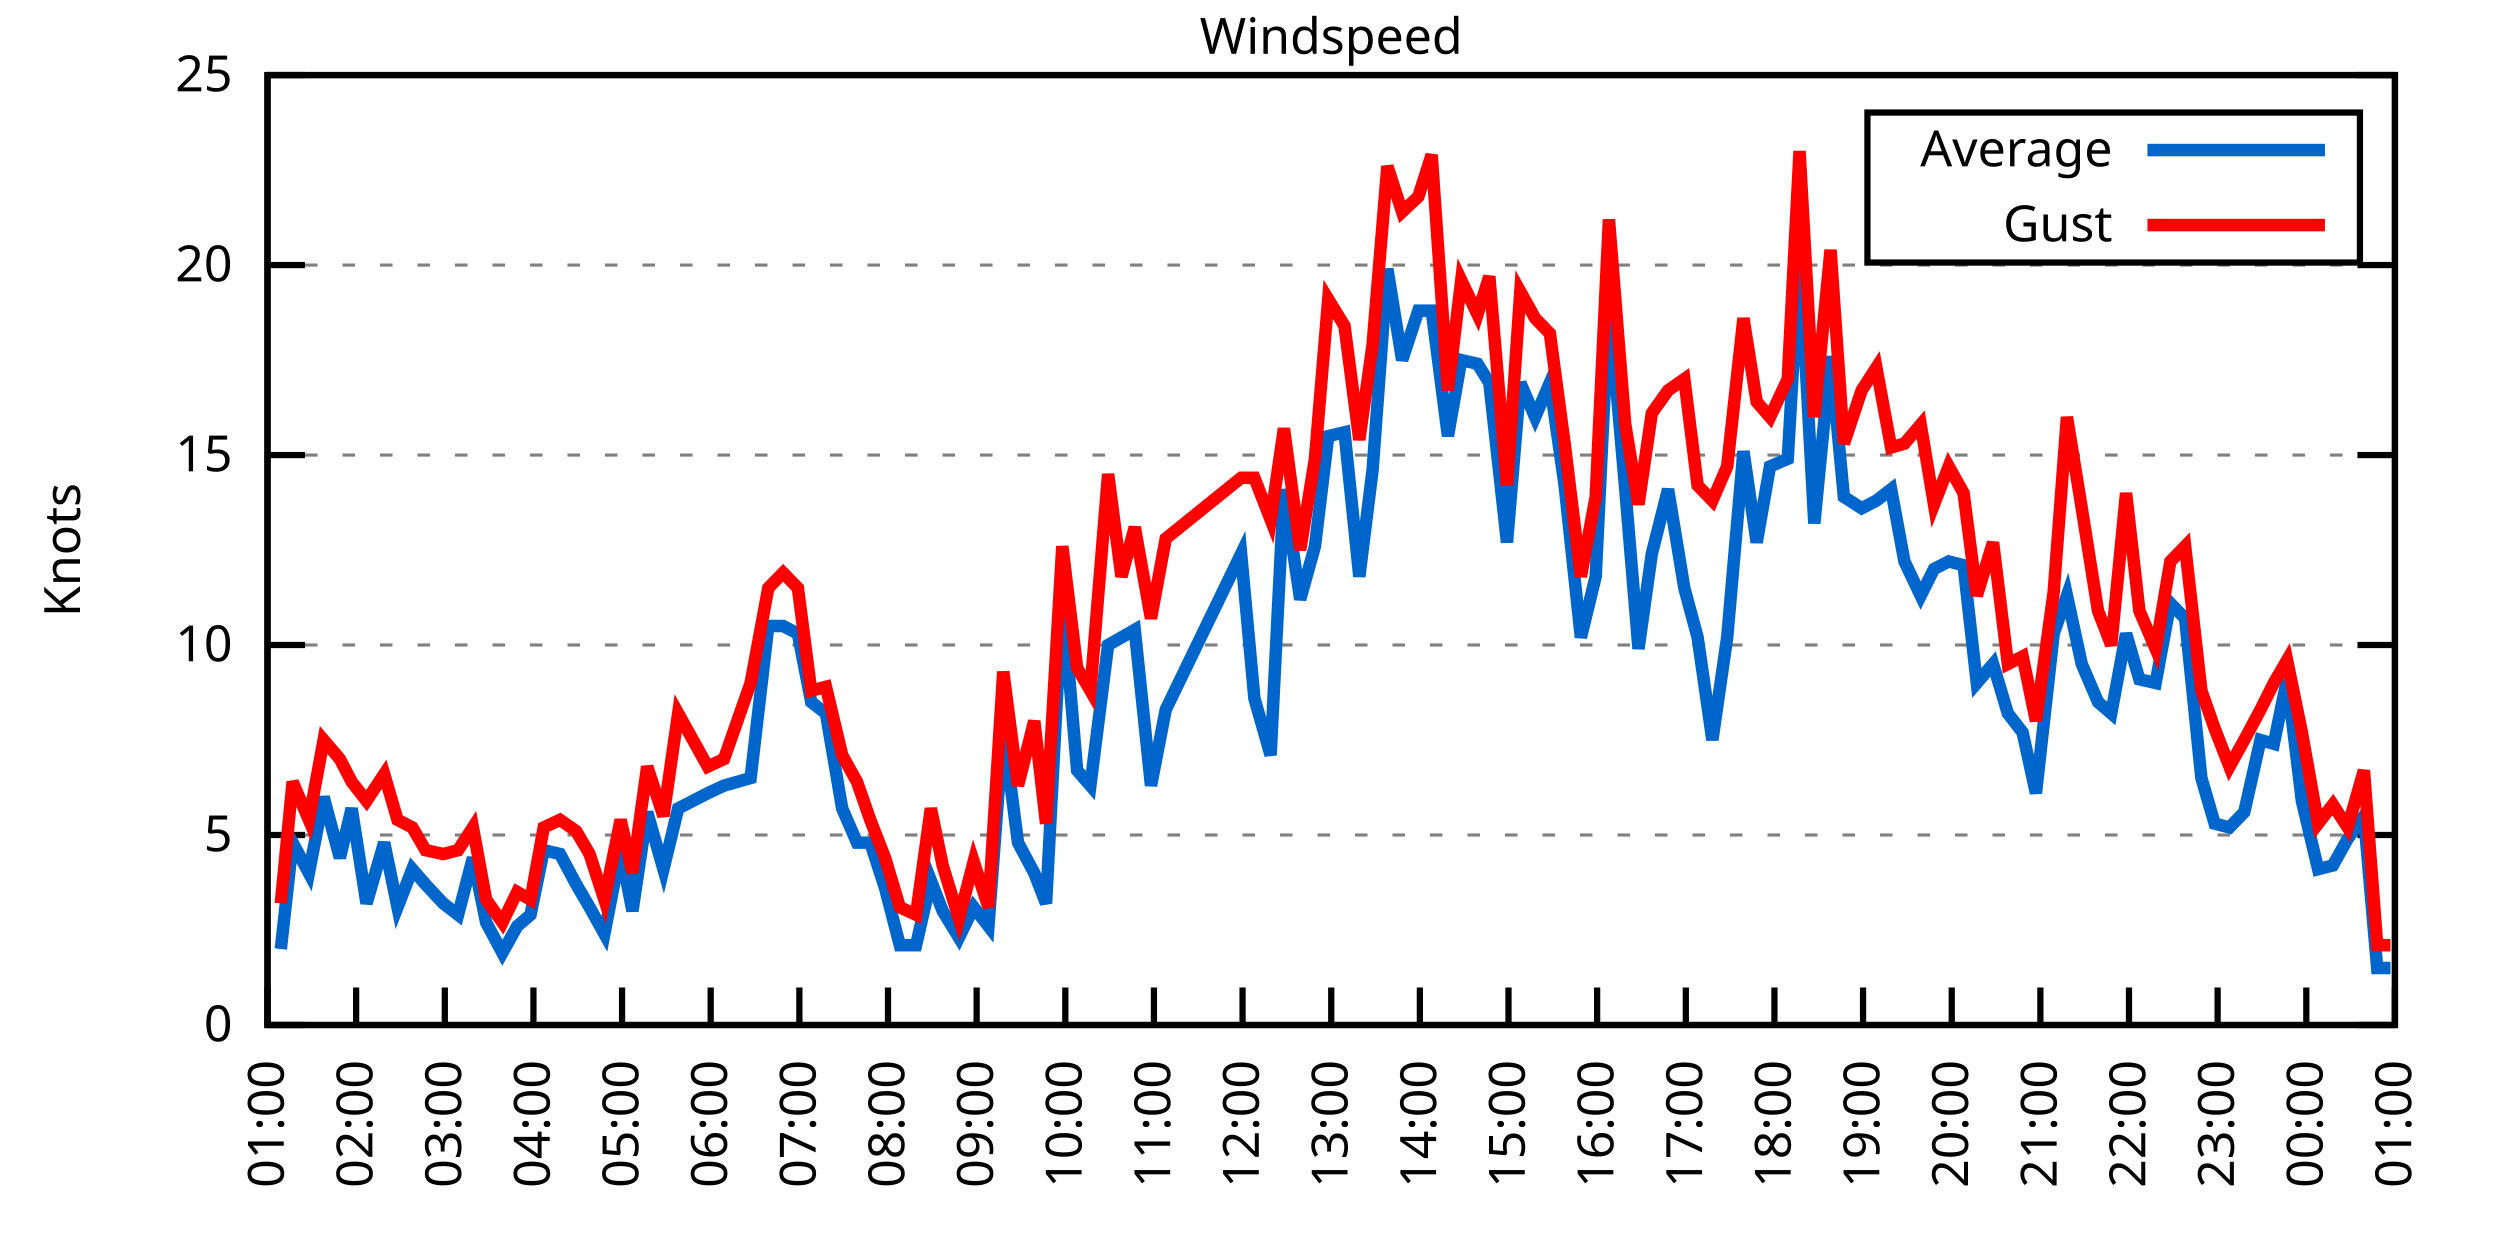
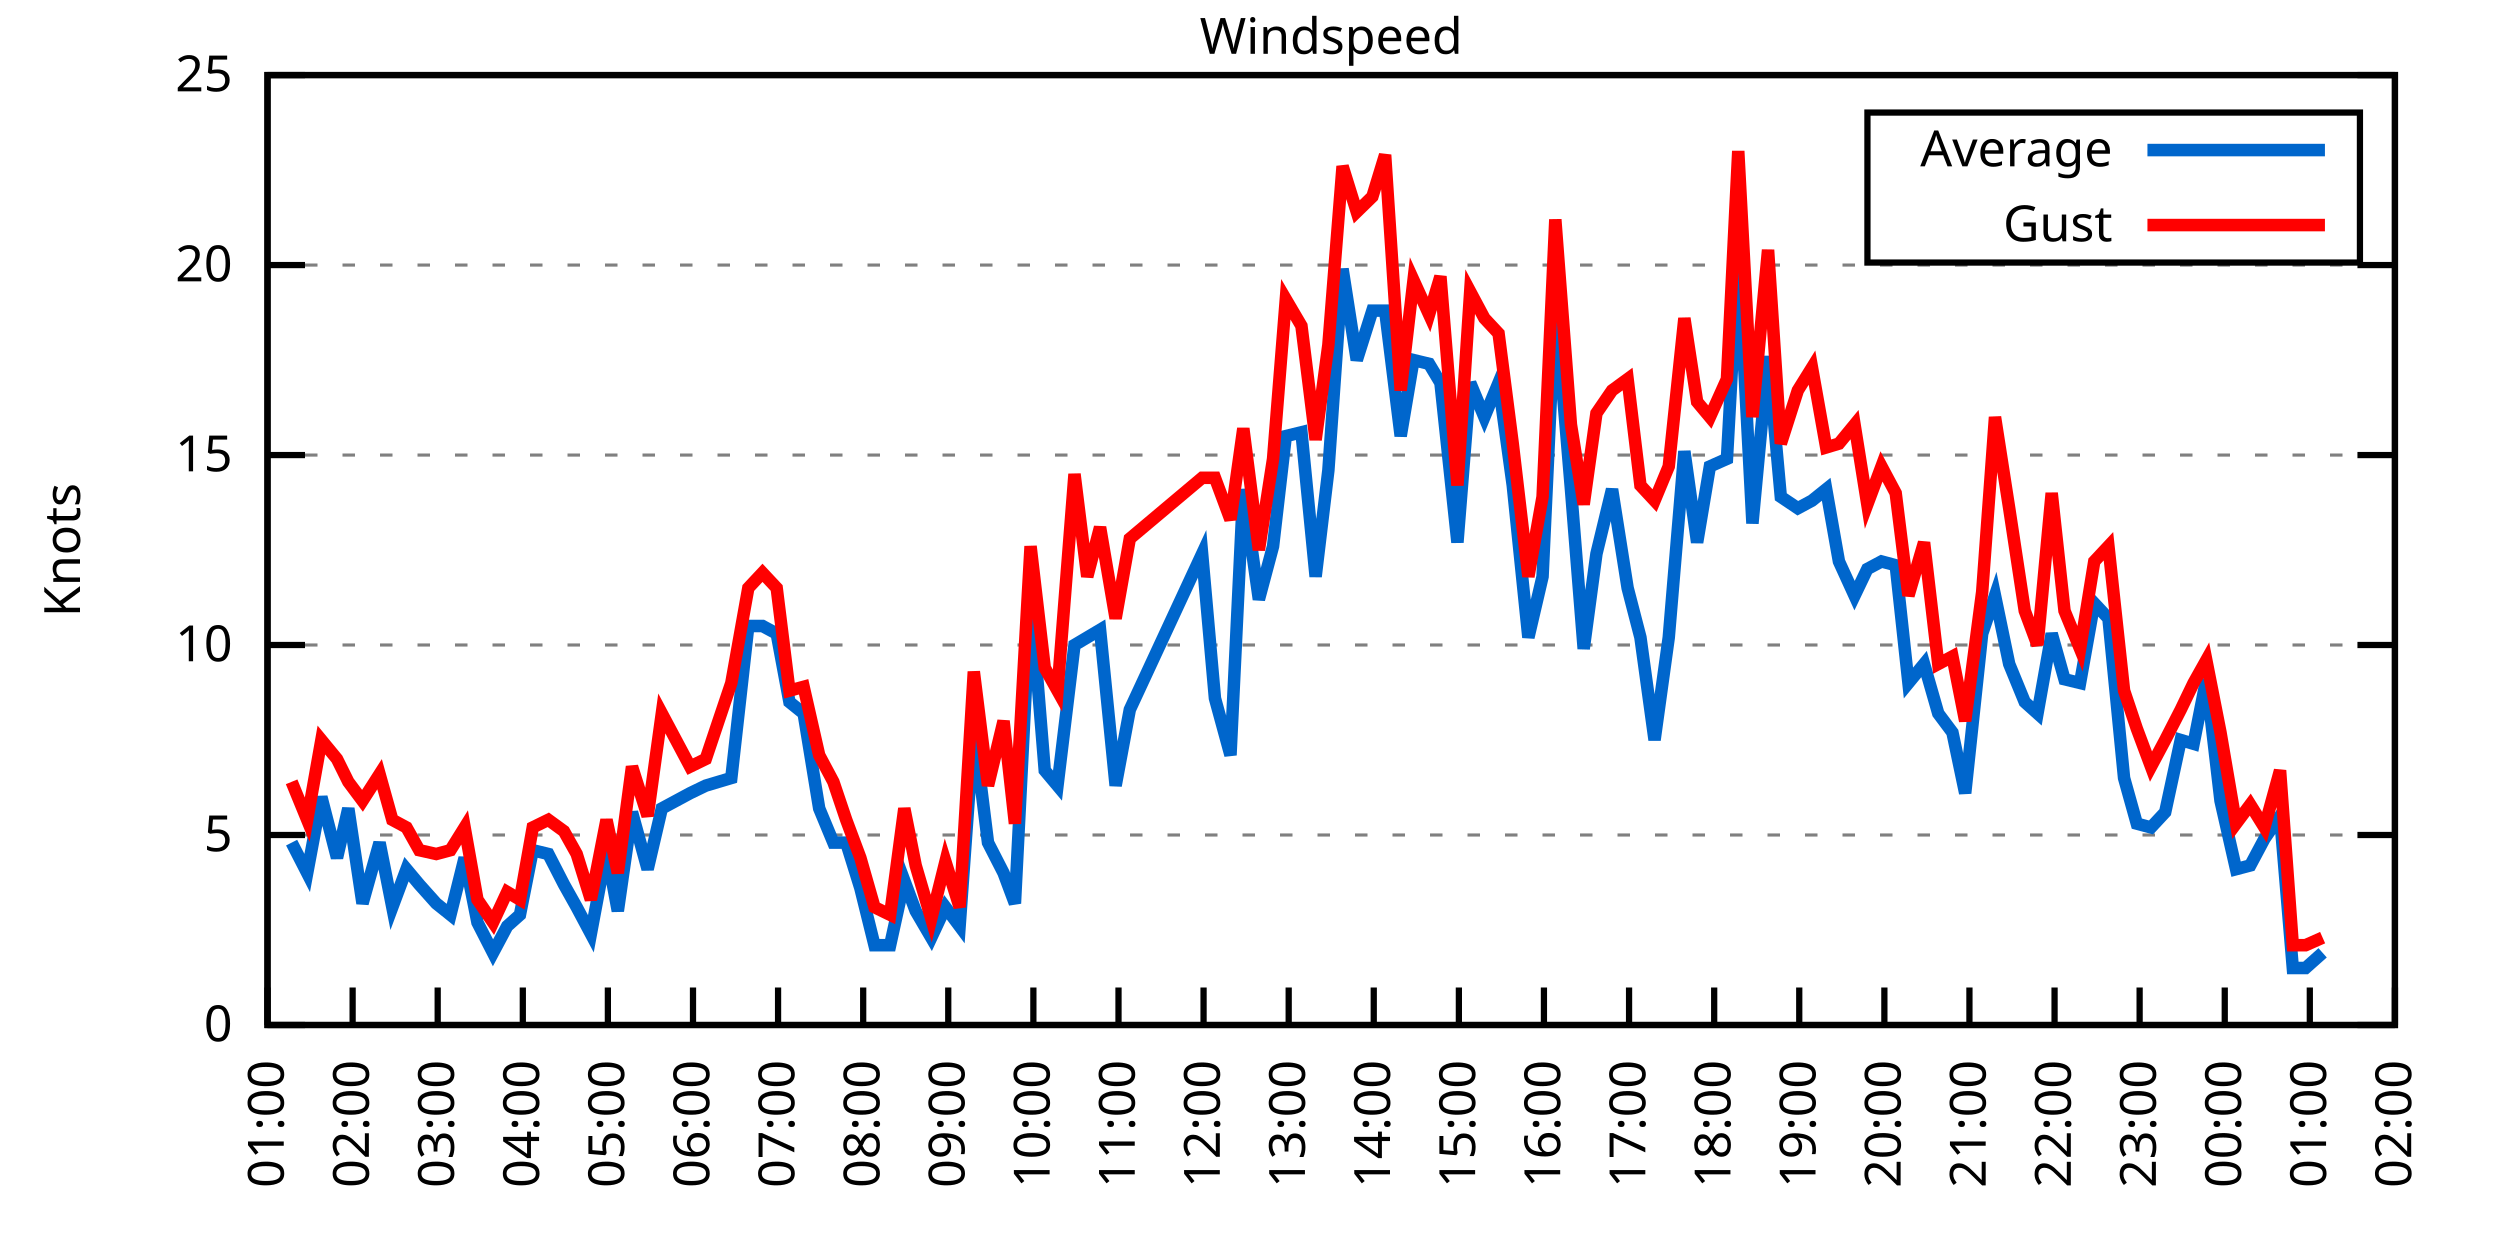
<svg xmlns="http://www.w3.org/2000/svg" xmlns:xlink="http://www.w3.org/1999/xlink" width="400" height="200" viewBox="0 0 400 200">
  <g id="gnuplot_canvas">
    <rect x="0" y="0" width="400" height="200" fill="none" />
    <defs>
      <circle id="gpDot" r="0.5" stroke-width="0.5" stroke="currentColor" />
      <path id="gpPt0" stroke-width="0.333" stroke="currentColor" d="M-1,0 h2 M0,-1 v2" />
      <path id="gpPt1" stroke-width="0.333" stroke="currentColor" d="M-1,-1 L1,1 M1,-1 L-1,1" />
      <path id="gpPt2" stroke-width="0.333" stroke="currentColor" d="M-1,0 L1,0 M0,-1 L0,1 M-1,-1 L1,1 M-1,1 L1,-1" />
      <rect id="gpPt3" stroke-width="0.333" stroke="currentColor" x="-1" y="-1" width="2" height="2" />
      <rect id="gpPt4" stroke-width="0.333" stroke="currentColor" fill="currentColor" x="-1" y="-1" width="2" height="2" />
      <circle id="gpPt5" stroke-width="0.333" stroke="currentColor" cx="0" cy="0" r="1" />
      <use xlink:href="#gpPt5" id="gpPt6" fill="currentColor" stroke="none" />
      <path id="gpPt7" stroke-width="0.333" stroke="currentColor" d="M0,-1.33 L-1.33,0.67 L1.33,0.67 z" />
      <use xlink:href="#gpPt7" id="gpPt8" fill="currentColor" stroke="none" />
      <use xlink:href="#gpPt7" id="gpPt9" stroke="currentColor" transform="rotate(180)" />
      <use xlink:href="#gpPt9" id="gpPt10" fill="currentColor" stroke="none" />
      <use xlink:href="#gpPt3" id="gpPt11" stroke="currentColor" transform="rotate(45)" />
      <use xlink:href="#gpPt11" id="gpPt12" fill="currentColor" stroke="none" />
      <path id="gpPt13" stroke-width="0.333" stroke="currentColor" d="M0,1.330 L1.265,0.411 L0.782,-1.067 L-0.782,-1.076 L-1.265,0.411 z" />
      <use xlink:href="#gpPt13" id="gpPt14" fill="currentColor" stroke="none" />
      <filter id="textbox" filterUnits="objectBoundingBox" x="0" y="0" height="1" width="1">
        <feFlood flood-color="white" flood-opacity="1" result="bgnd" />
        <feComposite in="SourceGraphic" in2="bgnd" operator="atop" />
      </filter>
      <filter id="greybox" filterUnits="objectBoundingBox" x="0" y="0" height="1" width="1">
        <feFlood flood-color="lightgrey" flood-opacity="1" result="grey" />
        <feComposite in="SourceGraphic" in2="grey" operator="atop" />
      </filter>
    </defs>
    <g fill="none" color="white" stroke="currentColor" stroke-width="1.00" stroke-linecap="butt" stroke-linejoin="miter">
</g>
    <g fill="none" color="black" stroke="currentColor" stroke-width="1.00" stroke-linecap="butt" stroke-linejoin="miter">
      <g stroke="none" shape-rendering="crispEdges">
        <polygon fill="rgb(255, 255, 255)" points="42.80,164.00 383.18,164.00 383.18,12.02 42.80,12.02 " />
      </g>
    </g>
    <g fill="none" color="black" stroke="currentColor" stroke-width="1.00" stroke-linecap="butt" stroke-linejoin="miter">
</g>
    <g fill="none" color="black" stroke="black" stroke-width="0.50" stroke-linecap="butt" stroke-linejoin="miter">
</g>
    <g fill="none" color="gray" stroke="currentColor" stroke-width="0.50" stroke-linecap="butt" stroke-linejoin="miter">
      <path stroke="gray" stroke-dasharray="2,4" class="gridline" d="M42.80,164.00 L383.19,164.00  " />
    </g>
    <g fill="none" color="gray" stroke="gray" stroke-width="1.00" stroke-linecap="butt" stroke-linejoin="miter">
</g>
    <g fill="none" color="black" stroke="currentColor" stroke-width="1.00" stroke-linecap="butt" stroke-linejoin="miter">
      <path stroke="black" d="M42.80,164.00 L48.80,164.00 M383.19,164.00 L377.19,164.00  " />
      <g transform="translate(37.20,166.60)" stroke="none" fill="black" font-family="Sans" font-size="8.00" text-anchor="end">
        <text>
          <tspan font-family="Sans"> 0</tspan>
        </text>
      </g>
    </g>
    <g fill="none" color="black" stroke="currentColor" stroke-width="1.00" stroke-linecap="butt" stroke-linejoin="miter">
</g>
    <g fill="none" color="black" stroke="black" stroke-width="0.50" stroke-linecap="butt" stroke-linejoin="miter">
</g>
    <g fill="none" color="gray" stroke="currentColor" stroke-width="0.50" stroke-linecap="butt" stroke-linejoin="miter">
      <path stroke="gray" stroke-dasharray="2,4" class="gridline" d="M42.80,133.60 L383.19,133.60  " />
    </g>
    <g fill="none" color="gray" stroke="gray" stroke-width="1.00" stroke-linecap="butt" stroke-linejoin="miter">
</g>
    <g fill="none" color="black" stroke="currentColor" stroke-width="1.00" stroke-linecap="butt" stroke-linejoin="miter">
      <path stroke="black" d="M42.80,133.60 L48.80,133.60 M383.19,133.60 L377.19,133.60  " />
      <g transform="translate(37.20,136.20)" stroke="none" fill="black" font-family="Sans" font-size="8.00" text-anchor="end">
        <text>
          <tspan font-family="Sans"> 5</tspan>
        </text>
      </g>
    </g>
    <g fill="none" color="black" stroke="currentColor" stroke-width="1.00" stroke-linecap="butt" stroke-linejoin="miter">
</g>
    <g fill="none" color="black" stroke="black" stroke-width="0.50" stroke-linecap="butt" stroke-linejoin="miter">
</g>
    <g fill="none" color="gray" stroke="currentColor" stroke-width="0.50" stroke-linecap="butt" stroke-linejoin="miter">
      <path stroke="gray" stroke-dasharray="2,4" class="gridline" d="M42.80,103.20 L383.19,103.20  " />
    </g>
    <g fill="none" color="gray" stroke="gray" stroke-width="1.00" stroke-linecap="butt" stroke-linejoin="miter">
</g>
    <g fill="none" color="black" stroke="currentColor" stroke-width="1.00" stroke-linecap="butt" stroke-linejoin="miter">
      <path stroke="black" d="M42.80,103.20 L48.80,103.20 M383.19,103.20 L377.19,103.20  " />
      <g transform="translate(37.20,105.80)" stroke="none" fill="black" font-family="Sans" font-size="8.00" text-anchor="end">
        <text>
          <tspan font-family="Sans"> 10</tspan>
        </text>
      </g>
    </g>
    <g fill="none" color="black" stroke="currentColor" stroke-width="1.00" stroke-linecap="butt" stroke-linejoin="miter">
</g>
    <g fill="none" color="black" stroke="black" stroke-width="0.50" stroke-linecap="butt" stroke-linejoin="miter">
</g>
    <g fill="none" color="gray" stroke="currentColor" stroke-width="0.50" stroke-linecap="butt" stroke-linejoin="miter">
      <path stroke="gray" stroke-dasharray="2,4" class="gridline" d="M42.80,72.81 L383.19,72.81  " />
    </g>
    <g fill="none" color="gray" stroke="gray" stroke-width="1.00" stroke-linecap="butt" stroke-linejoin="miter">
</g>
    <g fill="none" color="black" stroke="currentColor" stroke-width="1.00" stroke-linecap="butt" stroke-linejoin="miter">
      <path stroke="black" d="M42.80,72.81 L48.80,72.81 M383.19,72.81 L377.19,72.81  " />
      <g transform="translate(37.20,75.41)" stroke="none" fill="black" font-family="Sans" font-size="8.00" text-anchor="end">
        <text>
          <tspan font-family="Sans"> 15</tspan>
        </text>
      </g>
    </g>
    <g fill="none" color="black" stroke="currentColor" stroke-width="1.00" stroke-linecap="butt" stroke-linejoin="miter">
</g>
    <g fill="none" color="black" stroke="black" stroke-width="0.50" stroke-linecap="butt" stroke-linejoin="miter">
</g>
    <g fill="none" color="gray" stroke="currentColor" stroke-width="0.50" stroke-linecap="butt" stroke-linejoin="miter">
      <path stroke="gray" stroke-dasharray="2,4" class="gridline" d="M42.80,42.41 L383.19,42.41  " />
    </g>
    <g fill="none" color="gray" stroke="gray" stroke-width="1.00" stroke-linecap="butt" stroke-linejoin="miter">
</g>
    <g fill="none" color="black" stroke="currentColor" stroke-width="1.00" stroke-linecap="butt" stroke-linejoin="miter">
      <path stroke="black" d="M42.80,42.41 L48.80,42.41 M383.19,42.41 L377.19,42.41  " />
      <g transform="translate(37.20,45.01)" stroke="none" fill="black" font-family="Sans" font-size="8.00" text-anchor="end">
        <text>
          <tspan font-family="Sans"> 20</tspan>
        </text>
      </g>
    </g>
    <g fill="none" color="black" stroke="currentColor" stroke-width="1.00" stroke-linecap="butt" stroke-linejoin="miter">
</g>
    <g fill="none" color="black" stroke="black" stroke-width="0.50" stroke-linecap="butt" stroke-linejoin="miter">
</g>
    <g fill="none" color="gray" stroke="currentColor" stroke-width="0.50" stroke-linecap="butt" stroke-linejoin="miter">
      <path stroke="gray" stroke-dasharray="2,4" class="gridline" d="M42.80,12.01 L383.19,12.01  " />
    </g>
    <g fill="none" color="gray" stroke="gray" stroke-width="1.00" stroke-linecap="butt" stroke-linejoin="miter">
</g>
    <g fill="none" color="black" stroke="currentColor" stroke-width="1.00" stroke-linecap="butt" stroke-linejoin="miter">
      <path stroke="black" d="M42.80,12.01 L48.80,12.01 M383.19,12.01 L377.19,12.01  " />
      <g transform="translate(37.20,14.61)" stroke="none" fill="black" font-family="Sans" font-size="8.00" text-anchor="end">
        <text>
          <tspan font-family="Sans"> 25</tspan>
        </text>
      </g>
    </g>
    <g fill="none" color="black" stroke="currentColor" stroke-width="1.00" stroke-linecap="butt" stroke-linejoin="miter">
      <path stroke="black" d="M42.80,164.00 L42.80,158.00  " />
      <g transform="translate(45.40,169.60) rotate(270.00)" stroke="none" fill="black" font-family="Sans" font-size="8.00" text-anchor="end">
        <text>
          <tspan font-family="Sans">01:00</tspan>
        </text>
      </g>
    </g>
    <g fill="none" color="black" stroke="currentColor" stroke-width="1.00" stroke-linecap="butt" stroke-linejoin="miter">
-       <path stroke="black" d="M56.98,164.00 L56.98,158.00  " />
-       <g transform="translate(59.58,169.60) rotate(270.00)" stroke="none" fill="black" font-family="Sans" font-size="8.00" text-anchor="end">
+       <path stroke="black" d="M56.42,164.00 L56.42,158.00  " />
+       <g transform="translate(59.02,169.60) rotate(270.00)" stroke="none" fill="black" font-family="Sans" font-size="8.00" text-anchor="end">
        <text>
          <tspan font-family="Sans">02:00</tspan>
        </text>
      </g>
    </g>
    <g fill="none" color="black" stroke="currentColor" stroke-width="1.00" stroke-linecap="butt" stroke-linejoin="miter">
-       <path stroke="black" d="M71.17,164.00 L71.17,158.00  " />
-       <g transform="translate(73.77,169.60) rotate(270.00)" stroke="none" fill="black" font-family="Sans" font-size="8.00" text-anchor="end">
+       <path stroke="black" d="M70.03,164.00 L70.03,158.00  " />
+       <g transform="translate(72.63,169.60) rotate(270.00)" stroke="none" fill="black" font-family="Sans" font-size="8.00" text-anchor="end">
        <text>
          <tspan font-family="Sans">03:00</tspan>
        </text>
      </g>
    </g>
    <g fill="none" color="black" stroke="currentColor" stroke-width="1.00" stroke-linecap="butt" stroke-linejoin="miter">
-       <path stroke="black" d="M85.35,164.00 L85.35,158.00  " />
-       <g transform="translate(87.95,169.60) rotate(270.00)" stroke="none" fill="black" font-family="Sans" font-size="8.00" text-anchor="end">
+       <path stroke="black" d="M83.65,164.00 L83.65,158.00  " />
+       <g transform="translate(86.25,169.60) rotate(270.00)" stroke="none" fill="black" font-family="Sans" font-size="8.00" text-anchor="end">
        <text>
          <tspan font-family="Sans">04:00</tspan>
        </text>
      </g>
    </g>
    <g fill="none" color="black" stroke="currentColor" stroke-width="1.00" stroke-linecap="butt" stroke-linejoin="miter">
-       <path stroke="black" d="M99.53,164.00 L99.53,158.00  " />
-       <g transform="translate(102.13,169.60) rotate(270.00)" stroke="none" fill="black" font-family="Sans" font-size="8.00" text-anchor="end">
+       <path stroke="black" d="M97.26,164.00 L97.26,158.00  " />
+       <g transform="translate(99.86,169.60) rotate(270.00)" stroke="none" fill="black" font-family="Sans" font-size="8.00" text-anchor="end">
        <text>
          <tspan font-family="Sans">05:00</tspan>
        </text>
      </g>
    </g>
    <g fill="none" color="black" stroke="currentColor" stroke-width="1.00" stroke-linecap="butt" stroke-linejoin="miter">
-       <path stroke="black" d="M113.71,164.00 L113.71,158.00  " />
-       <g transform="translate(116.31,169.60) rotate(270.00)" stroke="none" fill="black" font-family="Sans" font-size="8.00" text-anchor="end">
+       <path stroke="black" d="M110.88,164.00 L110.88,158.00  " />
+       <g transform="translate(113.48,169.60) rotate(270.00)" stroke="none" fill="black" font-family="Sans" font-size="8.00" text-anchor="end">
        <text>
          <tspan font-family="Sans">06:00</tspan>
        </text>
      </g>
    </g>
    <g fill="none" color="black" stroke="currentColor" stroke-width="1.00" stroke-linecap="butt" stroke-linejoin="miter">
-       <path stroke="black" d="M127.90,164.00 L127.90,158.00  " />
-       <g transform="translate(130.50,169.60) rotate(270.00)" stroke="none" fill="black" font-family="Sans" font-size="8.00" text-anchor="end">
+       <path stroke="black" d="M124.49,164.00 L124.49,158.00  " />
+       <g transform="translate(127.09,169.60) rotate(270.00)" stroke="none" fill="black" font-family="Sans" font-size="8.00" text-anchor="end">
        <text>
          <tspan font-family="Sans">07:00</tspan>
        </text>
      </g>
    </g>
    <g fill="none" color="black" stroke="currentColor" stroke-width="1.00" stroke-linecap="butt" stroke-linejoin="miter">
-       <path stroke="black" d="M142.08,164.00 L142.08,158.00  " />
-       <g transform="translate(144.68,169.60) rotate(270.00)" stroke="none" fill="black" font-family="Sans" font-size="8.00" text-anchor="end">
+       <path stroke="black" d="M138.11,164.00 L138.11,158.00  " />
+       <g transform="translate(140.71,169.60) rotate(270.00)" stroke="none" fill="black" font-family="Sans" font-size="8.00" text-anchor="end">
        <text>
          <tspan font-family="Sans">08:00</tspan>
        </text>
      </g>
    </g>
    <g fill="none" color="black" stroke="currentColor" stroke-width="1.00" stroke-linecap="butt" stroke-linejoin="miter">
-       <path stroke="black" d="M156.26,164.00 L156.26,158.00  " />
-       <g transform="translate(158.86,169.60) rotate(270.00)" stroke="none" fill="black" font-family="Sans" font-size="8.00" text-anchor="end">
+       <path stroke="black" d="M151.72,164.00 L151.72,158.00  " />
+       <g transform="translate(154.32,169.60) rotate(270.00)" stroke="none" fill="black" font-family="Sans" font-size="8.00" text-anchor="end">
        <text>
          <tspan font-family="Sans">09:00</tspan>
        </text>
      </g>
    </g>
    <g fill="none" color="black" stroke="currentColor" stroke-width="1.00" stroke-linecap="butt" stroke-linejoin="miter">
-       <path stroke="black" d="M170.45,164.00 L170.45,158.00  " />
-       <g transform="translate(173.05,169.60) rotate(270.00)" stroke="none" fill="black" font-family="Sans" font-size="8.00" text-anchor="end">
+       <path stroke="black" d="M165.34,164.00 L165.34,158.00  " />
+       <g transform="translate(167.94,169.60) rotate(270.00)" stroke="none" fill="black" font-family="Sans" font-size="8.00" text-anchor="end">
        <text>
          <tspan font-family="Sans">10:00</tspan>
        </text>
      </g>
    </g>
    <g fill="none" color="black" stroke="currentColor" stroke-width="1.00" stroke-linecap="butt" stroke-linejoin="miter">
-       <path stroke="black" d="M184.63,164.00 L184.63,158.00  " />
-       <g transform="translate(187.23,169.60) rotate(270.00)" stroke="none" fill="black" font-family="Sans" font-size="8.00" text-anchor="end">
+       <path stroke="black" d="M178.96,164.00 L178.96,158.00  " />
+       <g transform="translate(181.56,169.60) rotate(270.00)" stroke="none" fill="black" font-family="Sans" font-size="8.00" text-anchor="end">
        <text>
          <tspan font-family="Sans">11:00</tspan>
        </text>
      </g>
    </g>
    <g fill="none" color="black" stroke="currentColor" stroke-width="1.00" stroke-linecap="butt" stroke-linejoin="miter">
-       <path stroke="black" d="M198.81,164.00 L198.81,158.00  " />
-       <g transform="translate(201.41,169.60) rotate(270.00)" stroke="none" fill="black" font-family="Sans" font-size="8.00" text-anchor="end">
+       <path stroke="black" d="M192.57,164.00 L192.57,158.00  " />
+       <g transform="translate(195.17,169.60) rotate(270.00)" stroke="none" fill="black" font-family="Sans" font-size="8.00" text-anchor="end">
        <text>
          <tspan font-family="Sans">12:00</tspan>
        </text>
      </g>
    </g>
    <g fill="none" color="black" stroke="currentColor" stroke-width="1.00" stroke-linecap="butt" stroke-linejoin="miter">
-       <path stroke="black" d="M213.00,164.00 L213.00,158.00  " />
-       <g transform="translate(215.60,169.60) rotate(270.00)" stroke="none" fill="black" font-family="Sans" font-size="8.00" text-anchor="end">
+       <path stroke="black" d="M206.19,164.00 L206.19,158.00  " />
+       <g transform="translate(208.79,169.60) rotate(270.00)" stroke="none" fill="black" font-family="Sans" font-size="8.00" text-anchor="end">
        <text>
          <tspan font-family="Sans">13:00</tspan>
        </text>
      </g>
    </g>
    <g fill="none" color="black" stroke="currentColor" stroke-width="1.00" stroke-linecap="butt" stroke-linejoin="miter">
-       <path stroke="black" d="M227.18,164.00 L227.18,158.00  " />
-       <g transform="translate(229.78,169.60) rotate(270.00)" stroke="none" fill="black" font-family="Sans" font-size="8.00" text-anchor="end">
+       <path stroke="black" d="M219.80,164.00 L219.80,158.00  " />
+       <g transform="translate(222.40,169.60) rotate(270.00)" stroke="none" fill="black" font-family="Sans" font-size="8.00" text-anchor="end">
        <text>
          <tspan font-family="Sans">14:00</tspan>
        </text>
      </g>
    </g>
    <g fill="none" color="black" stroke="currentColor" stroke-width="1.00" stroke-linecap="butt" stroke-linejoin="miter">
-       <path stroke="black" d="M241.36,164.00 L241.36,158.00  " />
-       <g transform="translate(243.96,169.60) rotate(270.00)" stroke="none" fill="black" font-family="Sans" font-size="8.00" text-anchor="end">
+       <path stroke="black" d="M233.42,164.00 L233.42,158.00  " />
+       <g transform="translate(236.02,169.60) rotate(270.00)" stroke="none" fill="black" font-family="Sans" font-size="8.00" text-anchor="end">
        <text>
          <tspan font-family="Sans">15:00</tspan>
        </text>
      </g>
    </g>
    <g fill="none" color="black" stroke="currentColor" stroke-width="1.00" stroke-linecap="butt" stroke-linejoin="miter">
-       <path stroke="black" d="M255.54,164.00 L255.54,158.00  " />
-       <g transform="translate(258.14,169.60) rotate(270.00)" stroke="none" fill="black" font-family="Sans" font-size="8.00" text-anchor="end">
+       <path stroke="black" d="M247.03,164.00 L247.03,158.00  " />
+       <g transform="translate(249.63,169.60) rotate(270.00)" stroke="none" fill="black" font-family="Sans" font-size="8.00" text-anchor="end">
        <text>
          <tspan font-family="Sans">16:00</tspan>
        </text>
      </g>
    </g>
    <g fill="none" color="black" stroke="currentColor" stroke-width="1.00" stroke-linecap="butt" stroke-linejoin="miter">
-       <path stroke="black" d="M269.73,164.00 L269.73,158.00  " />
-       <g transform="translate(272.33,169.60) rotate(270.00)" stroke="none" fill="black" font-family="Sans" font-size="8.00" text-anchor="end">
+       <path stroke="black" d="M260.65,164.00 L260.65,158.00  " />
+       <g transform="translate(263.25,169.60) rotate(270.00)" stroke="none" fill="black" font-family="Sans" font-size="8.00" text-anchor="end">
        <text>
          <tspan font-family="Sans">17:00</tspan>
        </text>
      </g>
    </g>
    <g fill="none" color="black" stroke="currentColor" stroke-width="1.00" stroke-linecap="butt" stroke-linejoin="miter">
-       <path stroke="black" d="M283.91,164.00 L283.91,158.00  " />
-       <g transform="translate(286.51,169.60) rotate(270.00)" stroke="none" fill="black" font-family="Sans" font-size="8.00" text-anchor="end">
+       <path stroke="black" d="M274.27,164.00 L274.27,158.00  " />
+       <g transform="translate(276.87,169.60) rotate(270.00)" stroke="none" fill="black" font-family="Sans" font-size="8.00" text-anchor="end">
        <text>
          <tspan font-family="Sans">18:00</tspan>
        </text>
      </g>
    </g>
    <g fill="none" color="black" stroke="currentColor" stroke-width="1.00" stroke-linecap="butt" stroke-linejoin="miter">
-       <path stroke="black" d="M298.09,164.00 L298.09,158.00  " />
-       <g transform="translate(300.69,169.60) rotate(270.00)" stroke="none" fill="black" font-family="Sans" font-size="8.00" text-anchor="end">
+       <path stroke="black" d="M287.88,164.00 L287.88,158.00  " />
+       <g transform="translate(290.48,169.60) rotate(270.00)" stroke="none" fill="black" font-family="Sans" font-size="8.00" text-anchor="end">
        <text>
          <tspan font-family="Sans">19:00</tspan>
        </text>
      </g>
    </g>
    <g fill="none" color="black" stroke="currentColor" stroke-width="1.00" stroke-linecap="butt" stroke-linejoin="miter">
-       <path stroke="black" d="M312.28,164.00 L312.28,158.00  " />
-       <g transform="translate(314.88,169.60) rotate(270.00)" stroke="none" fill="black" font-family="Sans" font-size="8.00" text-anchor="end">
+       <path stroke="black" d="M301.50,164.00 L301.50,158.00  " />
+       <g transform="translate(304.10,169.60) rotate(270.00)" stroke="none" fill="black" font-family="Sans" font-size="8.00" text-anchor="end">
        <text>
          <tspan font-family="Sans">20:00</tspan>
        </text>
      </g>
    </g>
    <g fill="none" color="black" stroke="currentColor" stroke-width="1.00" stroke-linecap="butt" stroke-linejoin="miter">
-       <path stroke="black" d="M326.46,164.00 L326.46,158.00  " />
-       <g transform="translate(329.06,169.60) rotate(270.00)" stroke="none" fill="black" font-family="Sans" font-size="8.00" text-anchor="end">
+       <path stroke="black" d="M315.11,164.00 L315.11,158.00  " />
+       <g transform="translate(317.71,169.60) rotate(270.00)" stroke="none" fill="black" font-family="Sans" font-size="8.00" text-anchor="end">
        <text>
          <tspan font-family="Sans">21:00</tspan>
        </text>
      </g>
    </g>
    <g fill="none" color="black" stroke="currentColor" stroke-width="1.00" stroke-linecap="butt" stroke-linejoin="miter">
-       <path stroke="black" d="M340.64,164.00 L340.64,158.00  " />
-       <g transform="translate(343.24,169.60) rotate(270.00)" stroke="none" fill="black" font-family="Sans" font-size="8.00" text-anchor="end">
+       <path stroke="black" d="M328.73,164.00 L328.73,158.00  " />
+       <g transform="translate(331.33,169.60) rotate(270.00)" stroke="none" fill="black" font-family="Sans" font-size="8.00" text-anchor="end">
        <text>
          <tspan font-family="Sans">22:00</tspan>
        </text>
      </g>
    </g>
    <g fill="none" color="black" stroke="currentColor" stroke-width="1.00" stroke-linecap="butt" stroke-linejoin="miter">
-       <path stroke="black" d="M354.82,164.00 L354.82,158.00  " />
-       <g transform="translate(357.42,169.60) rotate(270.00)" stroke="none" fill="black" font-family="Sans" font-size="8.00" text-anchor="end">
+       <path stroke="black" d="M342.34,164.00 L342.34,158.00  " />
+       <g transform="translate(344.94,169.60) rotate(270.00)" stroke="none" fill="black" font-family="Sans" font-size="8.00" text-anchor="end">
        <text>
          <tspan font-family="Sans">23:00</tspan>
        </text>
      </g>
    </g>
    <g fill="none" color="black" stroke="currentColor" stroke-width="1.00" stroke-linecap="butt" stroke-linejoin="miter">
-       <path stroke="black" d="M369.01,164.00 L369.01,158.00  " />
-       <g transform="translate(371.61,169.60) rotate(270.00)" stroke="none" fill="black" font-family="Sans" font-size="8.00" text-anchor="end">
+       <path stroke="black" d="M355.96,164.00 L355.96,158.00  " />
+       <g transform="translate(358.56,169.60) rotate(270.00)" stroke="none" fill="black" font-family="Sans" font-size="8.00" text-anchor="end">
        <text>
          <tspan font-family="Sans">00:00</tspan>
+         </text>
+       </g>
+     </g>
+     <g fill="none" color="black" stroke="currentColor" stroke-width="1.00" stroke-linecap="butt" stroke-linejoin="miter">
+       <path stroke="black" d="M369.57,164.00 L369.57,158.00  " />
+       <g transform="translate(372.17,169.60) rotate(270.00)" stroke="none" fill="black" font-family="Sans" font-size="8.00" text-anchor="end">
+         <text>
+           <tspan font-family="Sans">01:00</tspan>
        </text>
      </g>
    </g>
    <g fill="none" color="black" stroke="currentColor" stroke-width="1.00" stroke-linecap="butt" stroke-linejoin="miter">
      <path stroke="black" d="M383.19,164.00 L383.19,158.00  " />
      <g transform="translate(385.79,169.60) rotate(270.00)" stroke="none" fill="black" font-family="Sans" font-size="8.00" text-anchor="end">
        <text>
-           <tspan font-family="Sans">01:00</tspan>
+           <tspan font-family="Sans">02:00</tspan>
        </text>
      </g>
    </g>
    <g fill="none" color="black" stroke="currentColor" stroke-width="1.00" stroke-linecap="butt" stroke-linejoin="miter">
</g>
    <g fill="none" color="black" stroke="currentColor" stroke-width="1.00" stroke-linecap="butt" stroke-linejoin="miter">
      <path stroke="black" d="M42.80,12.01 L42.80,164.00 L383.19,164.00 L383.19,12.01 L42.80,12.01 Z  " />
    </g>
    <g fill="none" color="black" stroke="currentColor" stroke-width="1.00" stroke-linecap="butt" stroke-linejoin="miter">
</g>
    <g fill="none" color="black" stroke="currentColor" stroke-width="1.00" stroke-linecap="butt" stroke-linejoin="miter">
      <path stroke="black" d="M298.79,42.01 L298.79,18.01 L377.59,18.01 L377.59,42.01 L298.79,42.01 Z  " />
    </g>
    <g id="Windspeed_plot_1">
      <g fill="none" color="white" stroke="black" stroke-width="2.00" stroke-linecap="butt" stroke-linejoin="miter">
</g>
      <g fill="none" color="black" stroke="currentColor" stroke-width="2.00" stroke-linecap="butt" stroke-linejoin="miter">
        <g transform="translate(337.99,26.61)" stroke="none" fill="black" font-family="Sans" font-size="8.00" text-anchor="end">
          <text>
            <tspan font-family="Sans">Average</tspan>
          </text>
        </g>
      </g>
      <g fill="none" color="black" stroke="currentColor" stroke-width="2.00" stroke-linecap="butt" stroke-linejoin="miter">
-         <path stroke="rgb(  0, 102, 204)" d="M343.59,24.01 L371.99,24.01 M44.93,151.84 L46.82,134.82 L49.42,139.68 L51.78,127.52 L54.38,137.25 L56.27,129.35   L58.64,144.55 L61.47,134.82 L63.60,145.15 L65.97,139.07 L68.09,141.51 L70.93,144.55 L73.29,146.37 L75.66,137.25   L77.78,147.59 L80.38,152.45 L82.75,148.19 L84.88,146.37 L87.00,136.03 L89.60,136.64 L92.20,141.51 L94.33,145.15   L96.70,149.41 L99.30,136.03 L101.19,145.76 L103.55,129.95 L106.15,139.07 L108.51,129.35 L113.24,126.91 L115.84,125.70   L117.97,125.09 L120.10,124.48 L122.93,100.16 L125.30,100.16 L127.66,101.38 L129.79,112.32 L132.15,114.15 L134.75,129.35   L137.12,134.82 L139.24,134.82 L141.61,142.11 L143.97,151.23 L146.57,151.23 L148.94,140.90 L150.83,145.76 L153.43,150.02   L155.79,145.15 L158.15,148.19 L160.52,116.58 L162.88,134.82 L165.48,139.68 L167.37,144.55 L169.97,95.30 L172.34,123.27   L174.46,125.70 L177.30,103.20 L179.43,101.99 L181.56,100.77 L184.16,125.70 L186.52,113.54 L198.58,88.61 L200.70,111.72   L203.30,120.83 L205.43,78.28 L208.03,95.91 L210.39,87.40 L212.52,69.77 L215.12,69.16 L217.49,92.26 L219.61,75.24   L221.98,43.02 L224.34,57.61 L226.94,49.70 L229.07,49.70 L231.67,69.77 L233.80,57.61 L236.40,58.21 L238.29,61.25   L241.12,86.79 L243.25,61.25 L245.62,66.73 L247.98,61.25 L250.34,77.67 L252.94,101.99 L255.31,92.26 L257.43,48.49   L260.04,78.28 L262.16,103.81 L264.29,88.61 L266.89,78.28 L269.49,94.08 L271.62,101.99 L273.98,118.40 L276.35,101.99   L278.95,72.20 L281.07,86.79 L283.20,74.63 L286.04,73.41 L287.93,40.58 L290.29,83.75 L292.89,57.00 L295.02,79.49   L297.86,81.32 L300.22,80.10 L302.58,78.28 L304.71,89.83 L307.31,95.30 L309.44,91.04 L311.80,89.83 L314.17,90.44   L316.29,109.28 L318.89,106.24 L321.26,114.15 L323.62,117.19 L325.75,126.91 L328.59,101.38 L330.71,95.30 L333.08,106.24   L335.68,112.32 L337.80,114.15 L340.17,101.38 L342.30,108.68 L344.90,109.28 L347.26,96.52 L349.62,98.95 L352.22,124.48   L354.35,131.78 L356.72,132.39 L359.08,129.95 L361.68,118.40 L363.81,119.01 L365.93,108.68 L368.30,128.13 L370.90,139.07   L373.26,138.47 L375.63,134.21 L378.23,130.56 L380.35,154.88 L382.48,154.88  " />
+         <path stroke="rgb(  0, 102, 204)" d="M343.59,24.01 L371.99,24.01 M46.66,134.82 L49.15,139.68 L51.42,127.52 L53.92,137.25 L55.73,129.35 L58.00,144.55   L60.73,134.82 L62.77,145.15 L65.04,139.07 L67.08,141.51 L69.80,144.55 L72.07,146.37 L74.34,137.25 L76.39,147.59   L78.88,152.45 L81.15,148.19 L83.19,146.37 L85.24,136.03 L87.73,136.64 L90.23,141.51 L92.27,145.15 L94.54,149.41   L97.04,136.03 L98.85,145.76 L101.12,129.95 L103.62,139.07 L105.89,129.35 L110.42,126.91 L112.92,125.70 L114.96,125.09   L117.01,124.48 L119.73,100.16 L122.00,100.16 L124.27,101.38 L126.31,112.32 L128.58,114.15 L131.07,129.35 L133.34,134.82   L135.39,134.82 L137.66,142.11 L139.92,151.23 L142.42,151.23 L144.69,140.90 L146.51,145.76 L149.00,150.02 L151.27,145.15   L153.54,148.19 L155.81,116.58 L158.08,134.82 L160.57,139.68 L162.39,144.55 L164.89,95.30 L167.16,123.27 L169.20,125.70   L171.92,103.20 L173.96,101.99 L176.01,100.77 L178.50,125.70 L180.77,113.54 L192.34,88.61 L194.39,111.72 L196.88,120.83   L198.93,78.28 L201.42,95.91 L203.69,87.40 L205.73,69.77 L208.23,69.16 L210.50,92.26 L212.54,75.24 L214.81,43.02   L217.08,57.61 L219.58,49.70 L221.62,49.70 L224.11,69.77 L226.16,57.61 L228.65,58.21 L230.47,61.25 L233.19,86.79   L235.23,61.25 L237.50,66.73 L239.77,61.25 L242.04,77.67 L244.54,101.99 L246.81,92.26 L248.85,48.49 L251.35,78.28   L253.39,103.81 L255.43,88.61 L257.93,78.28 L260.42,94.08 L262.47,101.99 L264.73,118.40 L267.00,101.99 L269.50,72.20   L271.54,86.79 L273.58,74.63 L276.31,73.41 L278.12,40.58 L280.39,83.75 L282.89,57.00 L284.93,79.49 L287.65,81.32   L289.92,80.10 L292.19,78.28 L294.23,89.83 L296.73,95.30 L298.77,91.04 L301.04,89.83 L303.31,90.44 L305.35,109.28   L307.85,106.24 L310.12,114.15 L312.39,117.19 L314.43,126.91 L317.15,101.38 L319.20,95.30 L321.47,106.24 L323.96,112.32   L326.00,114.15 L328.27,101.38 L330.32,108.68 L332.81,109.28 L335.08,96.52 L337.35,98.95 L339.85,124.48 L341.89,131.78   L344.16,132.39 L346.43,129.95 L348.92,118.40 L350.97,119.01 L353.01,108.68 L355.28,128.13 L357.77,139.07 L360.04,138.47   L362.31,134.21 L364.81,130.56 L366.85,154.88 L368.89,154.88 L371.62,152.45  " />
      </g>
    </g>
    <g id="Windspeed_plot_2">
      <g fill="none" color="black" stroke="currentColor" stroke-width="2.00" stroke-linecap="butt" stroke-linejoin="miter">
        <g transform="translate(337.99,38.61)" stroke="none" fill="black" font-family="Sans" font-size="8.00" text-anchor="end">
          <text>
            <tspan font-family="Sans">Gust</tspan>
          </text>
        </g>
      </g>
      <g fill="none" color="black" stroke="currentColor" stroke-width="2.00" stroke-linecap="butt" stroke-linejoin="miter">
-         <path stroke="rgb(255,   0,   0)" d="M343.59,36.01 L371.99,36.01 M44.93,144.55 L46.82,125.09 L49.42,131.17 L51.78,118.40 L54.38,121.44 L56.27,125.09   L58.64,128.13 L61.47,123.87 L63.60,131.17 L65.97,132.39 L68.09,136.03 L70.93,136.64 L73.29,136.03 L75.66,132.39   L77.78,143.94 L80.38,147.59 L82.75,142.72 L84.88,143.94 L87.00,132.39 L89.60,131.17 L92.20,132.99 L94.33,136.64   L96.70,143.94 L99.30,131.17 L101.19,139.68 L103.55,122.66 L106.15,130.56 L108.51,114.15 L113.24,122.66 L115.84,121.44   L117.97,115.36 L120.10,109.28 L122.93,94.08 L125.30,91.65 L127.66,94.08 L129.79,110.50 L132.15,109.89 L134.75,120.83   L137.12,125.09 L139.24,131.17 L141.61,137.25 L143.97,145.15 L146.57,146.37 L148.94,129.35 L150.83,138.47 L153.43,146.98   L155.79,137.86 L158.15,145.15 L160.52,107.46 L162.88,125.70 L165.48,115.36 L167.37,131.78 L169.97,87.40 L172.34,106.85   L174.46,110.50 L177.30,75.85 L179.43,92.26 L181.56,84.36 L184.16,98.95 L186.52,86.18 L198.58,76.45 L200.70,76.45   L203.30,83.14 L205.43,68.55 L208.03,88.00 L210.39,73.41 L212.52,47.88 L215.12,52.14 L217.49,70.37 L219.61,55.18   L221.98,26.60 L224.34,33.90 L226.94,31.46 L229.07,24.78 L231.67,62.47 L233.80,44.84 L236.40,50.31 L238.29,44.23   L241.12,77.67 L243.25,46.66 L245.62,50.92 L247.98,53.35 L250.34,70.98 L252.94,92.26 L255.31,79.49 L257.43,35.11   L260.04,67.94 L262.16,80.71 L264.29,66.12 L266.89,62.47 L269.49,60.65 L271.62,77.67 L273.98,80.10 L276.35,74.63   L278.95,50.92 L281.07,64.29 L283.20,66.73 L286.04,60.65 L287.93,24.17 L290.29,66.73 L292.89,39.98 L295.02,70.98   L297.86,62.47 L300.22,58.82 L302.58,71.59 L304.71,70.98 L307.31,67.94 L309.44,80.71 L311.80,74.63 L314.17,78.89   L316.29,95.30 L318.89,86.79 L321.26,106.24 L323.62,105.03 L325.75,115.36 L328.59,94.69 L330.71,66.73 L333.08,81.32   L335.68,97.73 L337.80,103.20 L340.17,78.89 L342.30,97.73 L344.90,103.81 L347.26,89.83 L349.62,87.40 L352.22,110.50   L354.35,116.58 L356.72,122.66 L359.08,118.40 L361.68,113.54 L363.81,109.28 L365.93,105.64 L368.30,117.19 L370.90,131.78   L373.26,128.74 L375.63,132.39 L378.23,123.27 L380.35,151.23 L382.48,151.23  " />
+         <path stroke="rgb(255,   0,   0)" d="M343.59,36.01 L371.99,36.01 M46.66,125.09 L49.15,131.17 L51.42,118.40 L53.92,121.44 L55.73,125.09 L58.00,128.13   L60.73,123.87 L62.77,131.17 L65.04,132.39 L67.08,136.03 L69.80,136.64 L72.07,136.03 L74.34,132.39 L76.39,143.94   L78.88,147.59 L81.15,142.72 L83.19,143.94 L85.24,132.39 L87.73,131.17 L90.23,132.99 L92.27,136.64 L94.54,143.94   L97.04,131.17 L98.85,139.68 L101.12,122.66 L103.62,130.56 L105.89,114.15 L110.42,122.66 L112.92,121.44 L114.96,115.36   L117.01,109.28 L119.73,94.08 L122.00,91.65 L124.27,94.08 L126.31,110.50 L128.58,109.89 L131.07,120.83 L133.34,125.09   L135.39,131.17 L137.66,137.25 L139.92,145.15 L142.42,146.37 L144.69,129.35 L146.51,138.47 L149.00,146.98 L151.27,137.86   L153.54,145.15 L155.81,107.46 L158.08,125.70 L160.57,115.36 L162.39,131.78 L164.89,87.40 L167.16,106.85 L169.20,110.50   L171.92,75.85 L173.96,92.26 L176.01,84.36 L178.50,98.95 L180.77,86.18 L192.34,76.45 L194.39,76.45 L196.88,83.14   L198.93,68.55 L201.42,88.00 L203.69,73.41 L205.73,47.88 L208.23,52.14 L210.50,70.37 L212.54,55.18 L214.81,26.60   L217.08,33.90 L219.58,31.46 L221.62,24.78 L224.11,62.47 L226.16,44.84 L228.65,50.31 L230.47,44.23 L233.19,77.67   L235.23,46.66 L237.50,50.92 L239.77,53.35 L242.04,70.98 L244.54,92.26 L246.81,79.49 L248.85,35.11 L251.35,67.94   L253.39,80.71 L255.43,66.12 L257.93,62.47 L260.42,60.65 L262.47,77.67 L264.73,80.10 L267.00,74.63 L269.50,50.92   L271.54,64.29 L273.58,66.73 L276.31,60.65 L278.12,24.17 L280.39,66.73 L282.89,39.98 L284.93,70.98 L287.65,62.47   L289.92,58.82 L292.19,71.59 L294.23,70.98 L296.73,67.94 L298.77,80.71 L301.04,74.63 L303.31,78.89 L305.35,95.30   L307.85,86.79 L310.12,106.24 L312.39,105.03 L314.43,115.36 L317.15,94.69 L319.20,66.73 L321.47,81.32 L323.96,97.73   L326.00,103.20 L328.27,78.89 L330.32,97.73 L332.81,103.81 L335.08,89.83 L337.35,87.40 L339.85,110.50 L341.89,116.58   L344.16,122.66 L346.43,118.40 L348.92,113.54 L350.97,109.28 L353.01,105.64 L355.28,117.19 L357.77,131.78 L360.04,128.74   L362.31,132.39 L364.81,123.27 L366.85,151.23 L368.89,151.23 L371.62,150.02  " />
      </g>
    </g>
    <g fill="none" color="black" stroke="currentColor" stroke-width="2.00" stroke-linecap="butt" stroke-linejoin="miter">
</g>
    <g fill="none" color="black" stroke="black" stroke-width="1.00" stroke-linecap="butt" stroke-linejoin="miter">
</g>
    <g fill="none" color="black" stroke="currentColor" stroke-width="1.00" stroke-linecap="butt" stroke-linejoin="miter">
      <path stroke="black" d="M42.80,12.01 L42.80,164.00 L383.19,164.00 L383.19,12.01 L42.80,12.01 Z  " />
      <g transform="translate(12.80,88.01) rotate(270.00)" stroke="none" fill="black" font-family="Sans" font-size="8.00" text-anchor="middle">
        <text>
          <tspan font-family="Sans">Knots</tspan>
        </text>
      </g>
    </g>
    <g fill="none" color="black" stroke="currentColor" stroke-width="1.00" stroke-linecap="butt" stroke-linejoin="miter">
</g>
    <g fill="none" color="black" stroke="currentColor" stroke-width="1.00" stroke-linecap="butt" stroke-linejoin="miter">
      <g transform="translate(212.99,8.61)" stroke="none" fill="black" font-family="Sans" font-size="8.00" text-anchor="middle">
        <text>
          <tspan font-family="Sans">Windspeed</tspan>
        </text>
      </g>
    </g>
    <g fill="none" color="black" stroke="currentColor" stroke-width="1.00" stroke-linecap="butt" stroke-linejoin="miter">
</g>
  </g>
</svg>
